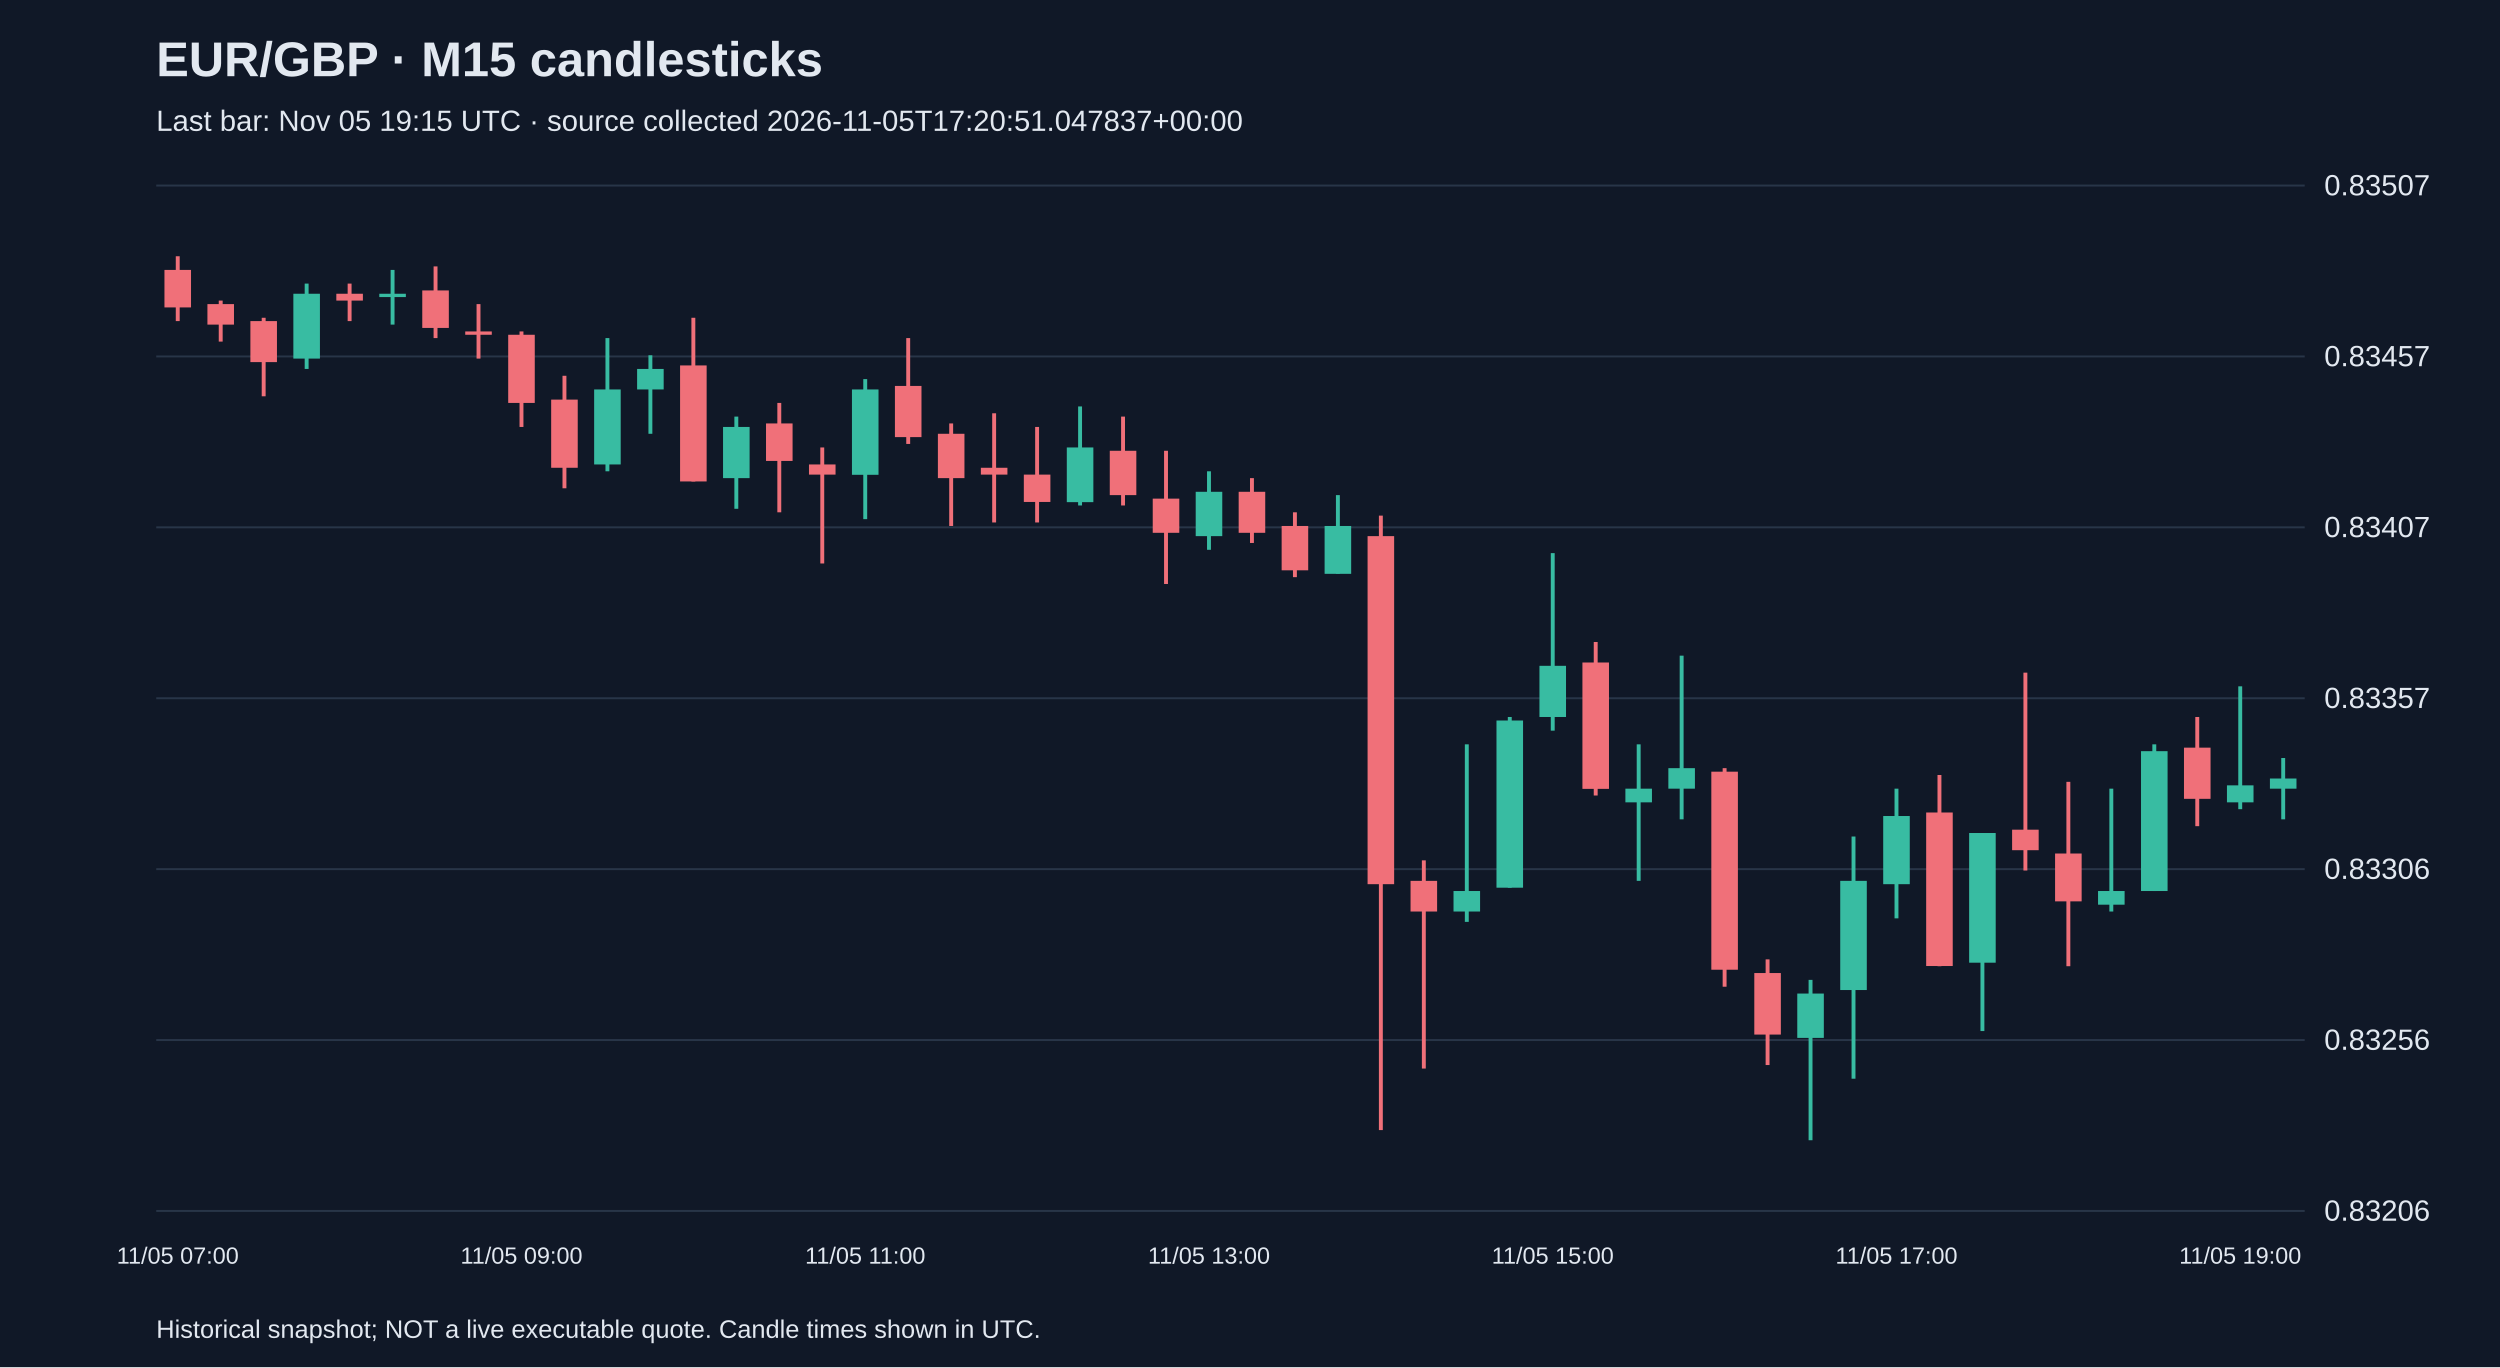
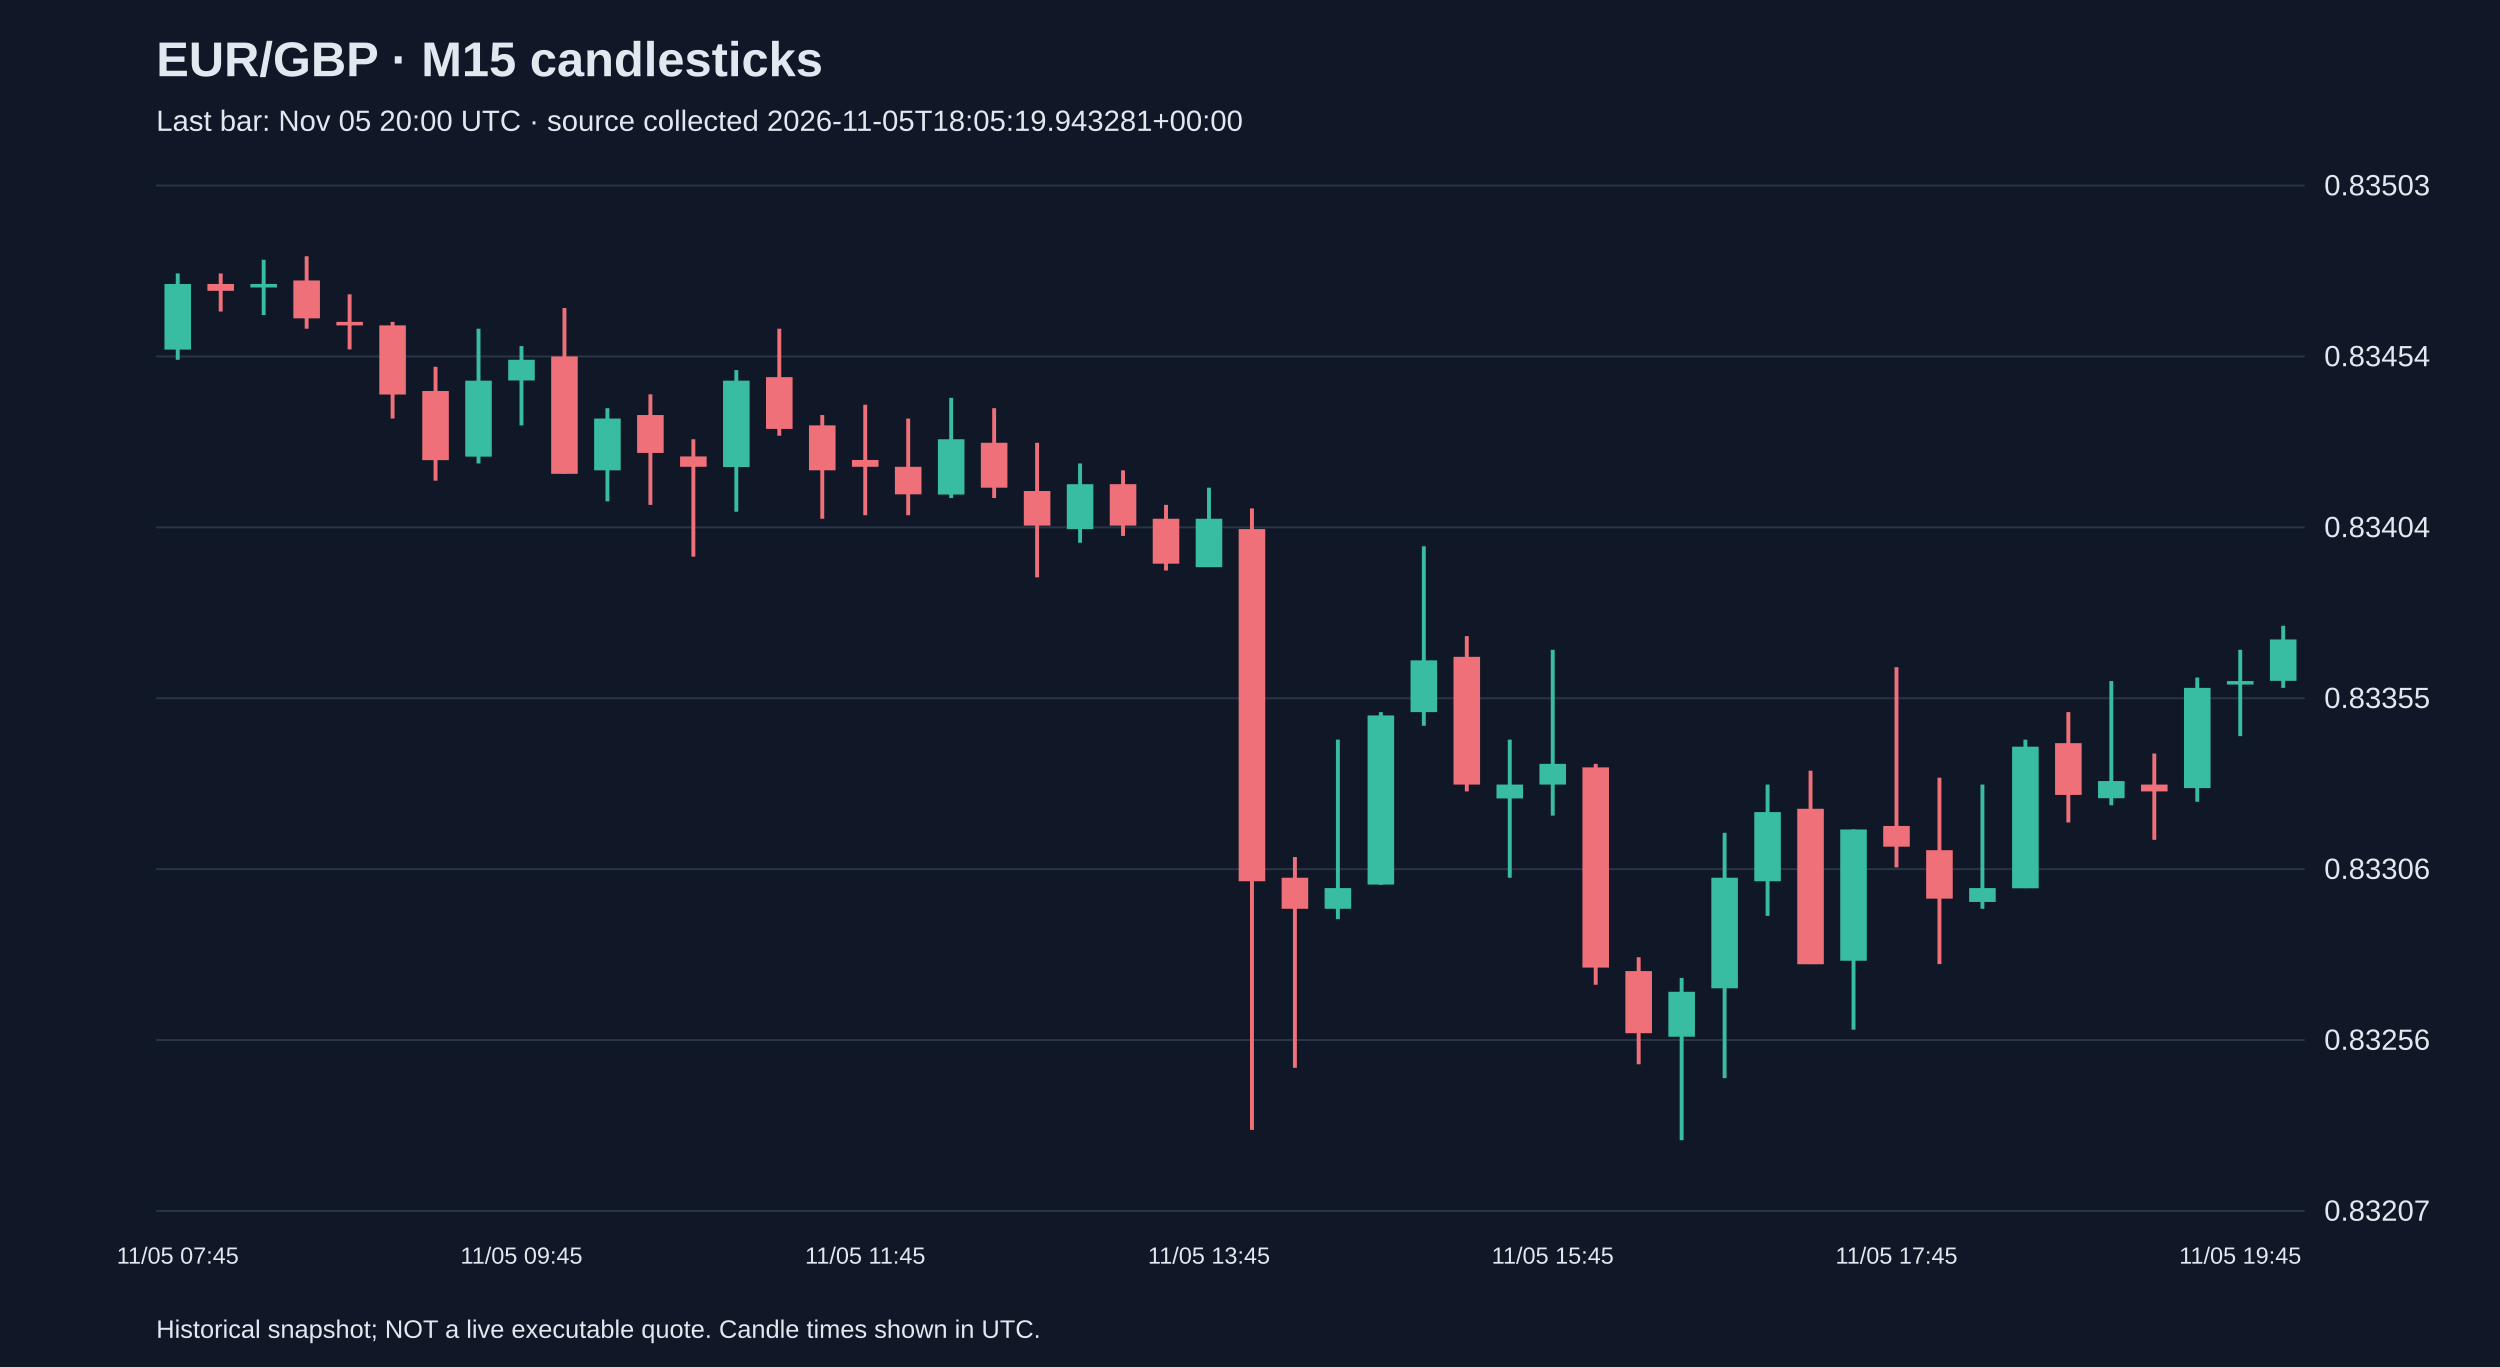
<svg xmlns="http://www.w3.org/2000/svg" viewBox="0 0 1280 700">
  <rect width="100%" height="100%" fill="#101827" />
  <style>text{font-family:Arial,sans-serif;fill:#e2e8f0}</style>
  <text x="80" y="39" font-size="25" font-weight="bold">EUR/GBP · M15 candlesticks</text>
-   <text x="80" y="67" font-size="15" fill="#a6b1c5">Last bar: Nov 05 19:15 UTC · source collected 2026-11-05T17:20:51.047837+00:00</text>
+   <text x="80" y="67" font-size="15" fill="#a6b1c5">Last bar: Nov 05 20:00 UTC · source collected 2026-11-05T18:05:19.943281+00:00</text>
  <line x1="80" y1="620.0" x2="1180" y2="620.0" stroke="#283548" />
-   <text x="1190" y="625.0" font-size="15">0.83206</text>
+   <text x="1190" y="625.0" font-size="15">0.83207</text>
  <line x1="80" y1="532.5" x2="1180" y2="532.5" stroke="#283548" />
  <text x="1190" y="537.5" font-size="15">0.83256</text>
  <line x1="80" y1="445.0" x2="1180" y2="445.0" stroke="#283548" />
  <text x="1190" y="450.0" font-size="15">0.83306</text>
  <line x1="80" y1="357.5" x2="1180" y2="357.5" stroke="#283548" />
-   <text x="1190" y="362.5" font-size="15">0.83357</text>
+   <text x="1190" y="362.5" font-size="15">0.83355</text>
  <line x1="80" y1="270.0" x2="1180" y2="270.0" stroke="#283548" />
-   <text x="1190" y="275.0" font-size="15">0.83407</text>
+   <text x="1190" y="275.0" font-size="15">0.83404</text>
  <line x1="80" y1="182.5" x2="1180" y2="182.5" stroke="#283548" />
-   <text x="1190" y="187.5" font-size="15">0.83457</text>
+   <text x="1190" y="187.5" font-size="15">0.83454</text>
  <line x1="80" y1="95.0" x2="1180" y2="95.0" stroke="#283548" />
-   <text x="1190" y="100.0" font-size="15">0.83507</text>
-   <line x1="91.0" y1="131.2" x2="91.0" y2="164.4" stroke="#f07079" stroke-width="2" />
-   <rect x="84.2" y="138.2" width="13.6" height="19.2" fill="#f07079" />
-   <text x="91.0" y="647" text-anchor="middle" font-size="12">11/05 07:00</text>
-   <line x1="113.0" y1="153.9" x2="113.0" y2="174.9" stroke="#f07079" stroke-width="2" />
-   <rect x="106.2" y="155.7" width="13.6" height="10.5" fill="#f07079" />
-   <line x1="135.0" y1="162.7" x2="135.0" y2="202.9" stroke="#f07079" stroke-width="2" />
-   <rect x="128.2" y="164.4" width="13.6" height="21.0" fill="#f07079" />
-   <line x1="157.0" y1="145.2" x2="157.0" y2="188.9" stroke="#38bca2" stroke-width="2" />
-   <rect x="150.2" y="150.4" width="13.6" height="33.2" fill="#38bca2" />
-   <line x1="179.0" y1="145.2" x2="179.0" y2="164.4" stroke="#f07079" stroke-width="2" />
-   <rect x="172.2" y="150.4" width="13.6" height="3.5" fill="#f07079" />
-   <line x1="201.0" y1="138.2" x2="201.0" y2="166.2" stroke="#38bca2" stroke-width="2" />
-   <rect x="194.2" y="150.4" width="13.6" height="1.7" fill="#38bca2" />
-   <line x1="223.0" y1="136.4" x2="223.0" y2="173.1" stroke="#f07079" stroke-width="2" />
-   <rect x="216.2" y="148.7" width="13.6" height="19.2" fill="#f07079" />
-   <line x1="245.0" y1="155.7" x2="245.0" y2="183.6" stroke="#f07079" stroke-width="2" />
-   <rect x="238.2" y="169.7" width="13.6" height="1.7" fill="#f07079" />
-   <line x1="267.0" y1="169.7" x2="267.0" y2="218.6" stroke="#f07079" stroke-width="2" />
-   <rect x="260.2" y="171.4" width="13.6" height="34.9" fill="#f07079" />
-   <text x="267.0" y="647" text-anchor="middle" font-size="12">11/05 09:00</text>
-   <line x1="289.0" y1="192.4" x2="289.0" y2="250.0" stroke="#f07079" stroke-width="2" />
-   <rect x="282.2" y="204.6" width="13.6" height="34.9" fill="#f07079" />
-   <line x1="311.0" y1="173.1" x2="311.0" y2="241.3" stroke="#38bca2" stroke-width="2" />
-   <rect x="304.2" y="199.4" width="13.6" height="38.4" fill="#38bca2" />
-   <line x1="333.0" y1="181.9" x2="333.0" y2="222.1" stroke="#38bca2" stroke-width="2" />
-   <rect x="326.2" y="188.9" width="13.6" height="10.5" fill="#38bca2" />
-   <line x1="355.0" y1="162.7" x2="355.0" y2="246.5" stroke="#f07079" stroke-width="2" />
-   <rect x="348.2" y="187.1" width="13.6" height="59.4" fill="#f07079" />
-   <line x1="377.0" y1="213.3" x2="377.0" y2="260.5" stroke="#38bca2" stroke-width="2" />
-   <rect x="370.2" y="218.6" width="13.6" height="26.2" fill="#38bca2" />
-   <line x1="399.0" y1="206.3" x2="399.0" y2="262.3" stroke="#f07079" stroke-width="2" />
-   <rect x="392.2" y="216.8" width="13.6" height="19.2" fill="#f07079" />
-   <line x1="421.0" y1="229.1" x2="421.0" y2="288.5" stroke="#f07079" stroke-width="2" />
-   <rect x="414.2" y="237.8" width="13.6" height="5.2" fill="#f07079" />
-   <line x1="443.0" y1="194.1" x2="443.0" y2="265.8" stroke="#38bca2" stroke-width="2" />
-   <rect x="436.2" y="199.4" width="13.6" height="43.7" fill="#38bca2" />
-   <text x="443.0" y="647" text-anchor="middle" font-size="12">11/05 11:00</text>
-   <line x1="465.0" y1="173.1" x2="465.0" y2="227.3" stroke="#f07079" stroke-width="2" />
-   <rect x="458.2" y="197.6" width="13.6" height="26.2" fill="#f07079" />
-   <line x1="487.0" y1="216.8" x2="487.0" y2="269.3" stroke="#f07079" stroke-width="2" />
-   <rect x="480.2" y="222.1" width="13.6" height="22.7" fill="#f07079" />
-   <line x1="509.0" y1="211.6" x2="509.0" y2="267.5" stroke="#f07079" stroke-width="2" />
-   <rect x="502.2" y="239.5" width="13.6" height="3.5" fill="#f07079" />
-   <line x1="531.0" y1="218.6" x2="531.0" y2="267.5" stroke="#f07079" stroke-width="2" />
-   <rect x="524.2" y="243.0" width="13.6" height="14.0" fill="#f07079" />
-   <line x1="553.0" y1="208.1" x2="553.0" y2="258.8" stroke="#38bca2" stroke-width="2" />
-   <rect x="546.2" y="229.1" width="13.6" height="28.0" fill="#38bca2" />
-   <line x1="575.0" y1="213.3" x2="575.0" y2="258.8" stroke="#f07079" stroke-width="2" />
-   <rect x="568.2" y="230.8" width="13.6" height="22.7" fill="#f07079" />
-   <line x1="597.0" y1="230.8" x2="597.0" y2="299.0" stroke="#f07079" stroke-width="2" />
-   <rect x="590.2" y="255.3" width="13.6" height="17.5" fill="#f07079" />
-   <line x1="619.0" y1="241.3" x2="619.0" y2="281.5" stroke="#38bca2" stroke-width="2" />
-   <rect x="612.2" y="251.8" width="13.6" height="22.7" fill="#38bca2" />
-   <text x="619.0" y="647" text-anchor="middle" font-size="12">11/05 13:00</text>
-   <line x1="641.0" y1="244.8" x2="641.0" y2="278.0" stroke="#f07079" stroke-width="2" />
-   <rect x="634.2" y="251.8" width="13.6" height="21.0" fill="#f07079" />
-   <line x1="663.0" y1="262.3" x2="663.0" y2="295.5" stroke="#f07079" stroke-width="2" />
-   <rect x="656.2" y="269.3" width="13.6" height="22.7" fill="#f07079" />
-   <line x1="685.0" y1="253.5" x2="685.0" y2="293.7" stroke="#38bca2" stroke-width="2" />
-   <rect x="678.2" y="269.3" width="13.6" height="24.5" fill="#38bca2" />
-   <line x1="707.0" y1="264.0" x2="707.0" y2="578.6" stroke="#f07079" stroke-width="2" />
-   <rect x="700.2" y="274.5" width="13.6" height="178.2" fill="#f07079" />
-   <line x1="729.0" y1="440.5" x2="729.0" y2="547.1" stroke="#f07079" stroke-width="2" />
-   <rect x="722.2" y="451.0" width="13.6" height="15.7" fill="#f07079" />
-   <line x1="751.0" y1="381.1" x2="751.0" y2="472.0" stroke="#38bca2" stroke-width="2" />
-   <rect x="744.2" y="456.2" width="13.6" height="10.5" fill="#38bca2" />
-   <line x1="773.0" y1="367.1" x2="773.0" y2="454.5" stroke="#38bca2" stroke-width="2" />
-   <rect x="766.2" y="368.9" width="13.6" height="85.6" fill="#38bca2" />
-   <line x1="795.0" y1="283.2" x2="795.0" y2="374.1" stroke="#38bca2" stroke-width="2" />
-   <rect x="788.2" y="340.9" width="13.6" height="26.2" fill="#38bca2" />
-   <text x="795.0" y="647" text-anchor="middle" font-size="12">11/05 15:00</text>
-   <line x1="817.0" y1="328.7" x2="817.0" y2="407.3" stroke="#f07079" stroke-width="2" />
-   <rect x="810.2" y="339.2" width="13.6" height="64.7" fill="#f07079" />
-   <line x1="839.0" y1="381.1" x2="839.0" y2="451.0" stroke="#38bca2" stroke-width="2" />
-   <rect x="832.2" y="403.8" width="13.6" height="7.0" fill="#38bca2" />
-   <line x1="861.0" y1="335.7" x2="861.0" y2="419.5" stroke="#38bca2" stroke-width="2" />
-   <rect x="854.2" y="393.3" width="13.6" height="10.5" fill="#38bca2" />
-   <line x1="883.0" y1="393.3" x2="883.0" y2="505.2" stroke="#f07079" stroke-width="2" />
-   <rect x="876.2" y="395.1" width="13.6" height="101.4" fill="#f07079" />
-   <line x1="905.0" y1="491.2" x2="905.0" y2="545.3" stroke="#f07079" stroke-width="2" />
-   <rect x="898.2" y="498.2" width="13.6" height="31.5" fill="#f07079" />
-   <line x1="927.0" y1="501.7" x2="927.0" y2="583.8" stroke="#38bca2" stroke-width="2" />
-   <rect x="920.2" y="508.7" width="13.6" height="22.7" fill="#38bca2" />
-   <line x1="949.0" y1="428.3" x2="949.0" y2="552.3" stroke="#38bca2" stroke-width="2" />
-   <rect x="942.2" y="451.0" width="13.6" height="55.9" fill="#38bca2" />
-   <line x1="971.0" y1="403.8" x2="971.0" y2="470.2" stroke="#38bca2" stroke-width="2" />
-   <rect x="964.2" y="417.8" width="13.6" height="34.9" fill="#38bca2" />
-   <text x="971.0" y="647" text-anchor="middle" font-size="12">11/05 17:00</text>
-   <line x1="993.0" y1="396.8" x2="993.0" y2="494.7" stroke="#f07079" stroke-width="2" />
-   <rect x="986.2" y="416.0" width="13.6" height="78.6" fill="#f07079" />
-   <line x1="1015.0" y1="426.5" x2="1015.0" y2="527.9" stroke="#38bca2" stroke-width="2" />
-   <rect x="1008.2" y="426.5" width="13.6" height="66.4" fill="#38bca2" />
-   <line x1="1037.0" y1="344.4" x2="1037.0" y2="445.7" stroke="#f07079" stroke-width="2" />
-   <rect x="1030.2" y="424.8" width="13.6" height="10.5" fill="#f07079" />
-   <line x1="1059.0" y1="400.3" x2="1059.0" y2="494.7" stroke="#f07079" stroke-width="2" />
-   <rect x="1052.2" y="437.0" width="13.6" height="24.5" fill="#f07079" />
-   <line x1="1081.0" y1="403.8" x2="1081.0" y2="466.7" stroke="#38bca2" stroke-width="2" />
-   <rect x="1074.2" y="456.2" width="13.6" height="7.0" fill="#38bca2" />
-   <line x1="1103.0" y1="381.1" x2="1103.0" y2="456.2" stroke="#38bca2" stroke-width="2" />
-   <rect x="1096.2" y="384.6" width="13.6" height="71.6" fill="#38bca2" />
-   <line x1="1125.0" y1="367.1" x2="1125.0" y2="423.0" stroke="#f07079" stroke-width="2" />
-   <rect x="1118.2" y="382.8" width="13.6" height="26.2" fill="#f07079" />
-   <line x1="1147.0" y1="351.4" x2="1147.0" y2="414.3" stroke="#38bca2" stroke-width="2" />
-   <rect x="1140.2" y="402.1" width="13.6" height="8.7" fill="#38bca2" />
-   <text x="1147.0" y="647" text-anchor="middle" font-size="12">11/05 19:00</text>
-   <line x1="1169.0" y1="388.1" x2="1169.0" y2="419.5" stroke="#38bca2" stroke-width="2" />
-   <rect x="1162.2" y="398.6" width="13.6" height="5.2" fill="#38bca2" />
+   <text x="1190" y="100.0" font-size="15">0.83503</text>
+   <line x1="91.0" y1="140.0" x2="91.0" y2="184.2" stroke="#38bca2" stroke-width="2" />
+   <rect x="84.2" y="145.4" width="13.6" height="33.6" fill="#38bca2" />
+   <text x="91.0" y="647" text-anchor="middle" font-size="12">11/05 07:45</text>
+   <line x1="113.0" y1="140.0" x2="113.0" y2="159.5" stroke="#f07079" stroke-width="2" />
+   <rect x="106.2" y="145.4" width="13.6" height="3.5" fill="#f07079" />
+   <line x1="135.0" y1="133.0" x2="135.0" y2="161.3" stroke="#38bca2" stroke-width="2" />
+   <rect x="128.2" y="145.4" width="13.6" height="1.8" fill="#38bca2" />
+   <line x1="157.0" y1="131.2" x2="157.0" y2="168.3" stroke="#f07079" stroke-width="2" />
+   <rect x="150.2" y="143.6" width="13.6" height="19.4" fill="#f07079" />
+   <line x1="179.0" y1="150.7" x2="179.0" y2="178.9" stroke="#f07079" stroke-width="2" />
+   <rect x="172.2" y="164.8" width="13.6" height="1.8" fill="#f07079" />
+   <line x1="201.0" y1="164.8" x2="201.0" y2="214.3" stroke="#f07079" stroke-width="2" />
+   <rect x="194.2" y="166.6" width="13.6" height="35.4" fill="#f07079" />
+   <line x1="223.0" y1="187.8" x2="223.0" y2="246.1" stroke="#f07079" stroke-width="2" />
+   <rect x="216.2" y="200.2" width="13.6" height="35.4" fill="#f07079" />
+   <line x1="245.0" y1="168.3" x2="245.0" y2="237.3" stroke="#38bca2" stroke-width="2" />
+   <rect x="238.2" y="194.9" width="13.6" height="38.9" fill="#38bca2" />
+   <line x1="267.0" y1="177.2" x2="267.0" y2="217.8" stroke="#38bca2" stroke-width="2" />
+   <rect x="260.2" y="184.2" width="13.6" height="10.6" fill="#38bca2" />
+   <text x="267.0" y="647" text-anchor="middle" font-size="12">11/05 09:45</text>
+   <line x1="289.0" y1="157.7" x2="289.0" y2="242.6" stroke="#f07079" stroke-width="2" />
+   <rect x="282.2" y="182.5" width="13.6" height="60.1" fill="#f07079" />
+   <line x1="311.0" y1="209.0" x2="311.0" y2="256.7" stroke="#38bca2" stroke-width="2" />
+   <rect x="304.2" y="214.3" width="13.6" height="26.5" fill="#38bca2" />
+   <line x1="333.0" y1="201.9" x2="333.0" y2="258.5" stroke="#f07079" stroke-width="2" />
+   <rect x="326.2" y="212.5" width="13.6" height="19.4" fill="#f07079" />
+   <line x1="355.0" y1="224.9" x2="355.0" y2="285.0" stroke="#f07079" stroke-width="2" />
+   <rect x="348.2" y="233.7" width="13.6" height="5.3" fill="#f07079" />
+   <line x1="377.0" y1="189.5" x2="377.0" y2="262.0" stroke="#38bca2" stroke-width="2" />
+   <rect x="370.2" y="194.9" width="13.6" height="44.2" fill="#38bca2" />
+   <line x1="399.0" y1="168.3" x2="399.0" y2="223.1" stroke="#f07079" stroke-width="2" />
+   <rect x="392.2" y="193.1" width="13.6" height="26.5" fill="#f07079" />
+   <line x1="421.0" y1="212.5" x2="421.0" y2="265.6" stroke="#f07079" stroke-width="2" />
+   <rect x="414.2" y="217.8" width="13.6" height="23.0" fill="#f07079" />
+   <line x1="443.0" y1="207.2" x2="443.0" y2="263.8" stroke="#f07079" stroke-width="2" />
+   <rect x="436.2" y="235.5" width="13.6" height="3.5" fill="#f07079" />
+   <text x="443.0" y="647" text-anchor="middle" font-size="12">11/05 11:45</text>
+   <line x1="465.0" y1="214.3" x2="465.0" y2="263.8" stroke="#f07079" stroke-width="2" />
+   <rect x="458.2" y="239.0" width="13.6" height="14.1" fill="#f07079" />
+   <line x1="487.0" y1="203.7" x2="487.0" y2="255.0" stroke="#38bca2" stroke-width="2" />
+   <rect x="480.2" y="224.9" width="13.6" height="28.3" fill="#38bca2" />
+   <line x1="509.0" y1="209.0" x2="509.0" y2="255.0" stroke="#f07079" stroke-width="2" />
+   <rect x="502.2" y="226.7" width="13.6" height="23.0" fill="#f07079" />
+   <line x1="531.0" y1="226.7" x2="531.0" y2="295.6" stroke="#f07079" stroke-width="2" />
+   <rect x="524.2" y="251.4" width="13.6" height="17.7" fill="#f07079" />
+   <line x1="553.0" y1="237.3" x2="553.0" y2="277.9" stroke="#38bca2" stroke-width="2" />
+   <rect x="546.2" y="247.9" width="13.6" height="23.0" fill="#38bca2" />
+   <line x1="575.0" y1="240.8" x2="575.0" y2="274.4" stroke="#f07079" stroke-width="2" />
+   <rect x="568.2" y="247.9" width="13.6" height="21.2" fill="#f07079" />
+   <line x1="597.0" y1="258.5" x2="597.0" y2="292.1" stroke="#f07079" stroke-width="2" />
+   <rect x="590.2" y="265.6" width="13.6" height="23.0" fill="#f07079" />
+   <line x1="619.0" y1="249.7" x2="619.0" y2="290.3" stroke="#38bca2" stroke-width="2" />
+   <rect x="612.2" y="265.6" width="13.6" height="24.8" fill="#38bca2" />
+   <text x="619.0" y="647" text-anchor="middle" font-size="12">11/05 13:45</text>
+   <line x1="641.0" y1="260.3" x2="641.0" y2="578.5" stroke="#f07079" stroke-width="2" />
+   <rect x="634.2" y="270.9" width="13.6" height="180.3" fill="#f07079" />
+   <line x1="663.0" y1="438.8" x2="663.0" y2="546.7" stroke="#f07079" stroke-width="2" />
+   <rect x="656.2" y="449.4" width="13.6" height="15.9" fill="#f07079" />
+   <line x1="685.0" y1="378.7" x2="685.0" y2="470.6" stroke="#38bca2" stroke-width="2" />
+   <rect x="678.2" y="454.7" width="13.6" height="10.6" fill="#38bca2" />
+   <line x1="707.0" y1="364.6" x2="707.0" y2="453.0" stroke="#38bca2" stroke-width="2" />
+   <rect x="700.2" y="366.3" width="13.6" height="86.6" fill="#38bca2" />
+   <line x1="729.0" y1="279.7" x2="729.0" y2="371.6" stroke="#38bca2" stroke-width="2" />
+   <rect x="722.2" y="338.1" width="13.6" height="26.5" fill="#38bca2" />
+   <line x1="751.0" y1="325.7" x2="751.0" y2="405.2" stroke="#f07079" stroke-width="2" />
+   <rect x="744.2" y="336.3" width="13.6" height="65.4" fill="#f07079" />
+   <line x1="773.0" y1="378.7" x2="773.0" y2="449.4" stroke="#38bca2" stroke-width="2" />
+   <rect x="766.2" y="401.7" width="13.6" height="7.1" fill="#38bca2" />
+   <line x1="795.0" y1="332.7" x2="795.0" y2="417.6" stroke="#38bca2" stroke-width="2" />
+   <rect x="788.2" y="391.1" width="13.6" height="10.6" fill="#38bca2" />
+   <text x="795.0" y="647" text-anchor="middle" font-size="12">11/05 15:45</text>
+   <line x1="817.0" y1="391.1" x2="817.0" y2="504.2" stroke="#f07079" stroke-width="2" />
+   <rect x="810.2" y="392.9" width="13.6" height="102.5" fill="#f07079" />
+   <line x1="839.0" y1="490.1" x2="839.0" y2="544.9" stroke="#f07079" stroke-width="2" />
+   <rect x="832.2" y="497.2" width="13.6" height="31.8" fill="#f07079" />
+   <line x1="861.0" y1="500.7" x2="861.0" y2="583.8" stroke="#38bca2" stroke-width="2" />
+   <rect x="854.2" y="507.8" width="13.6" height="23.0" fill="#38bca2" />
+   <line x1="883.0" y1="426.4" x2="883.0" y2="552.0" stroke="#38bca2" stroke-width="2" />
+   <rect x="876.2" y="449.4" width="13.6" height="56.6" fill="#38bca2" />
+   <line x1="905.0" y1="401.7" x2="905.0" y2="468.9" stroke="#38bca2" stroke-width="2" />
+   <rect x="898.2" y="415.8" width="13.6" height="35.4" fill="#38bca2" />
+   <line x1="927.0" y1="394.6" x2="927.0" y2="493.6" stroke="#f07079" stroke-width="2" />
+   <rect x="920.2" y="414.1" width="13.6" height="79.6" fill="#f07079" />
+   <line x1="949.0" y1="424.7" x2="949.0" y2="527.2" stroke="#38bca2" stroke-width="2" />
+   <rect x="942.2" y="424.7" width="13.6" height="67.2" fill="#38bca2" />
+   <line x1="971.0" y1="341.6" x2="971.0" y2="444.1" stroke="#f07079" stroke-width="2" />
+   <rect x="964.2" y="422.9" width="13.6" height="10.6" fill="#f07079" />
+   <text x="971.0" y="647" text-anchor="middle" font-size="12">11/05 17:45</text>
+   <line x1="993.0" y1="398.2" x2="993.0" y2="493.6" stroke="#f07079" stroke-width="2" />
+   <rect x="986.2" y="435.3" width="13.6" height="24.8" fill="#f07079" />
+   <line x1="1015.0" y1="401.7" x2="1015.0" y2="465.3" stroke="#38bca2" stroke-width="2" />
+   <rect x="1008.2" y="454.7" width="13.6" height="7.1" fill="#38bca2" />
+   <line x1="1037.0" y1="378.7" x2="1037.0" y2="454.7" stroke="#38bca2" stroke-width="2" />
+   <rect x="1030.2" y="382.3" width="13.6" height="72.5" fill="#38bca2" />
+   <line x1="1059.0" y1="364.6" x2="1059.0" y2="421.1" stroke="#f07079" stroke-width="2" />
+   <rect x="1052.2" y="380.5" width="13.6" height="26.5" fill="#f07079" />
+   <line x1="1081.0" y1="348.7" x2="1081.0" y2="412.3" stroke="#38bca2" stroke-width="2" />
+   <rect x="1074.2" y="399.9" width="13.6" height="8.8" fill="#38bca2" />
+   <line x1="1103.0" y1="385.8" x2="1103.0" y2="430.0" stroke="#f07079" stroke-width="2" />
+   <rect x="1096.2" y="401.7" width="13.6" height="3.5" fill="#f07079" />
+   <line x1="1125.0" y1="346.9" x2="1125.0" y2="410.5" stroke="#38bca2" stroke-width="2" />
+   <rect x="1118.2" y="352.2" width="13.6" height="51.3" fill="#38bca2" />
+   <line x1="1147.0" y1="332.7" x2="1147.0" y2="376.9" stroke="#38bca2" stroke-width="2" />
+   <rect x="1140.2" y="348.7" width="13.6" height="1.8" fill="#38bca2" />
+   <text x="1147.0" y="647" text-anchor="middle" font-size="12">11/05 19:45</text>
+   <line x1="1169.0" y1="320.4" x2="1169.0" y2="352.2" stroke="#38bca2" stroke-width="2" />
+   <rect x="1162.2" y="327.4" width="13.6" height="21.2" fill="#38bca2" />
  <text x="80" y="685" font-size="13">Historical snapshot; NOT a live executable quote. Candle times shown in UTC.</text>
</svg>
